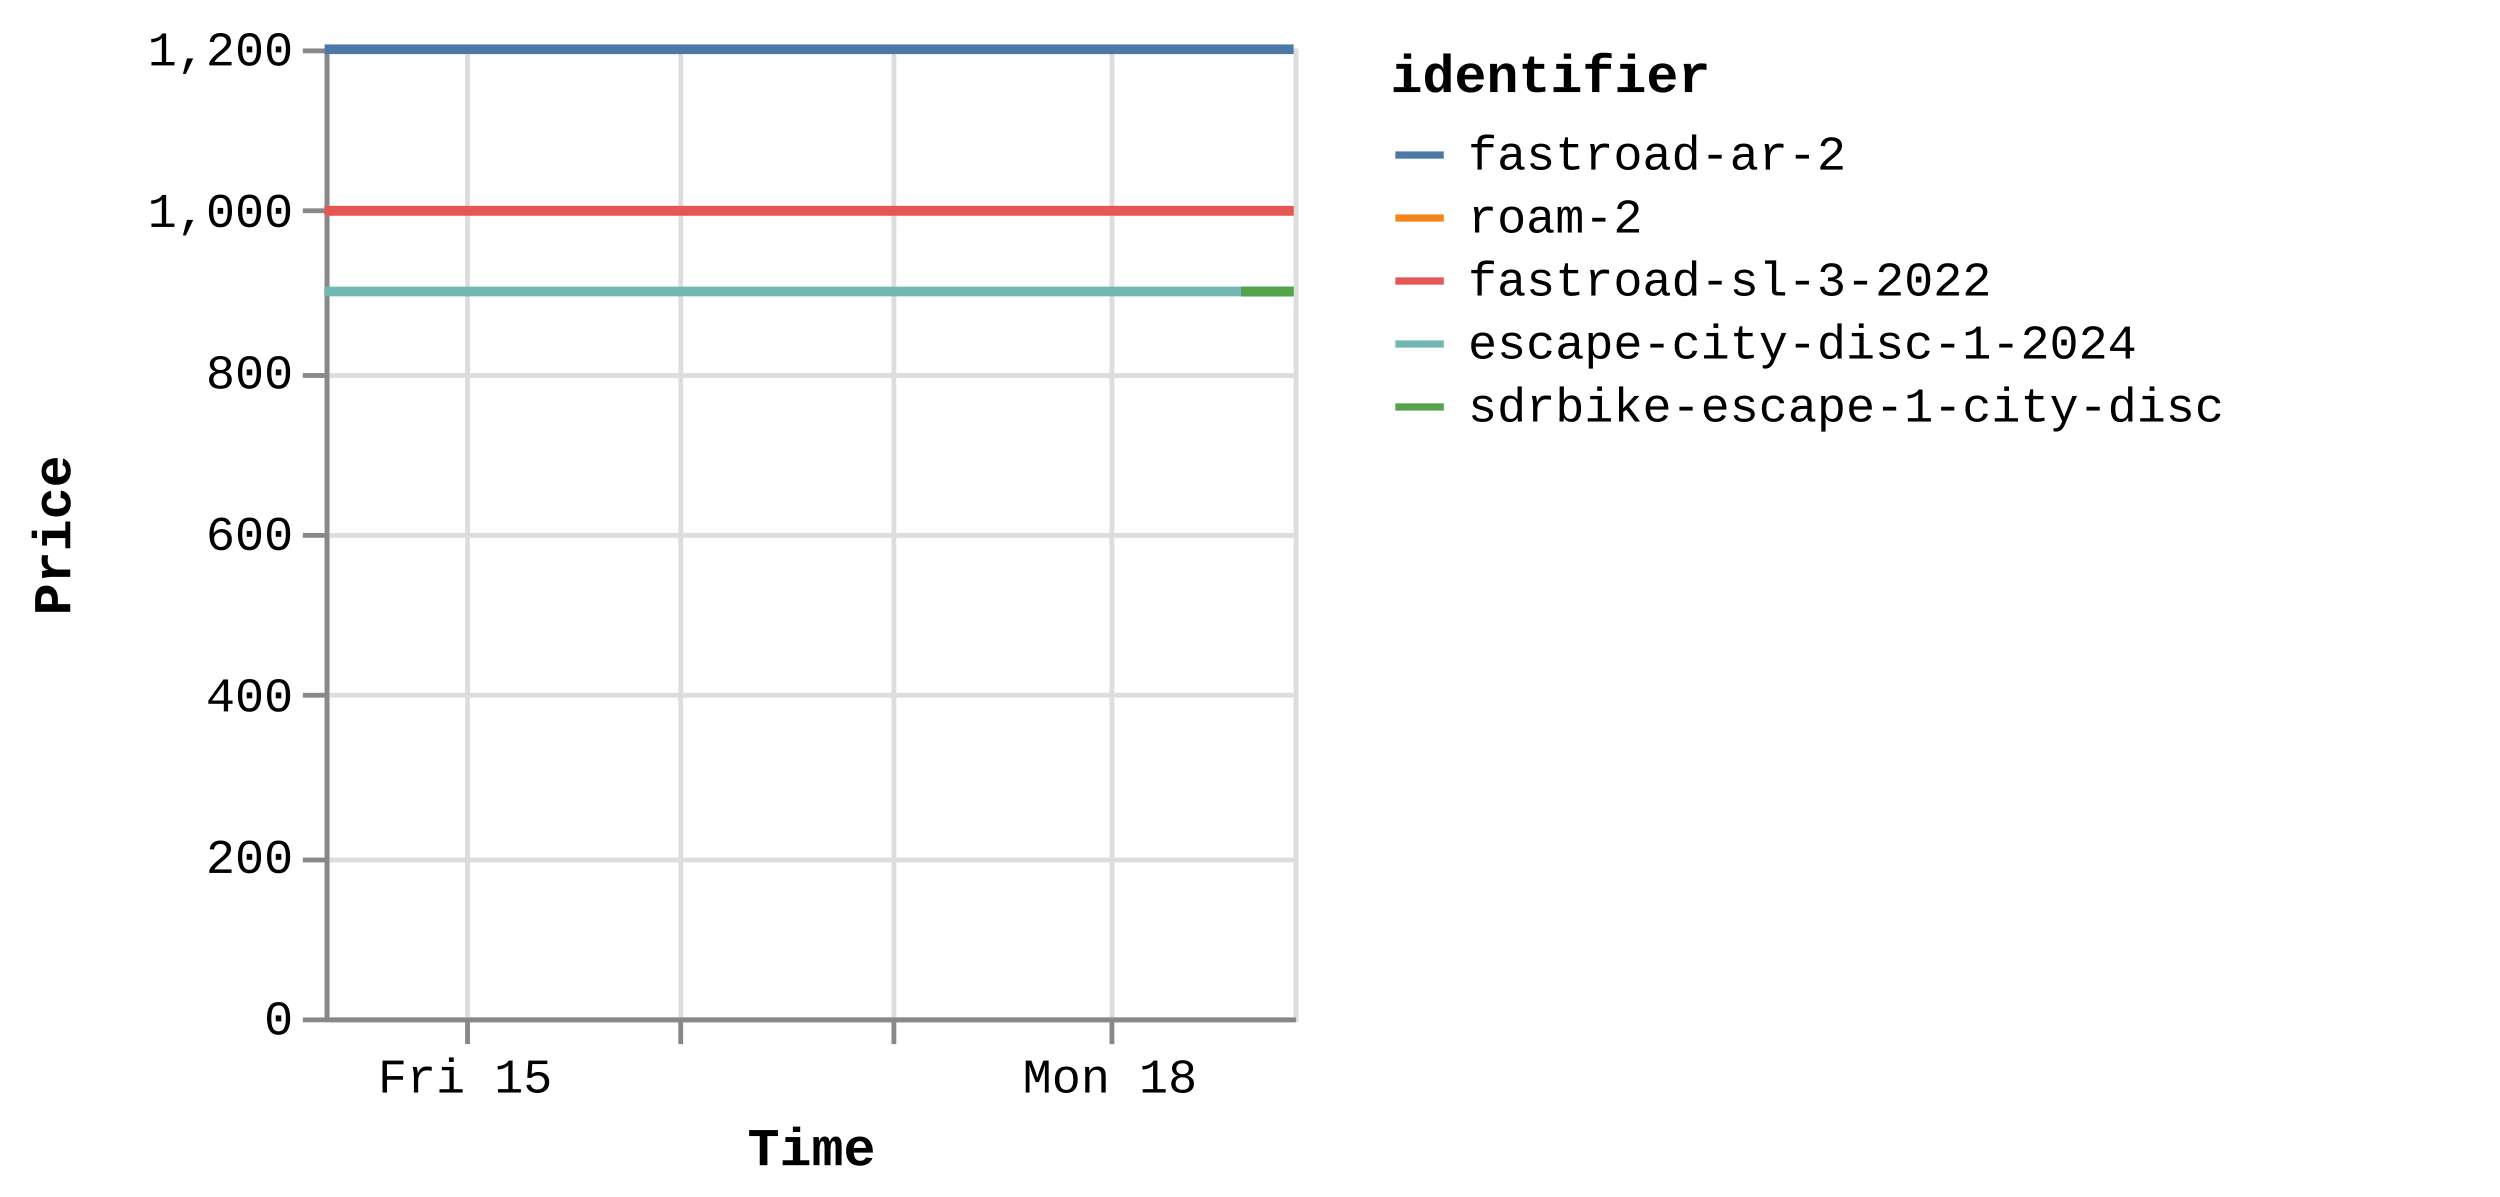
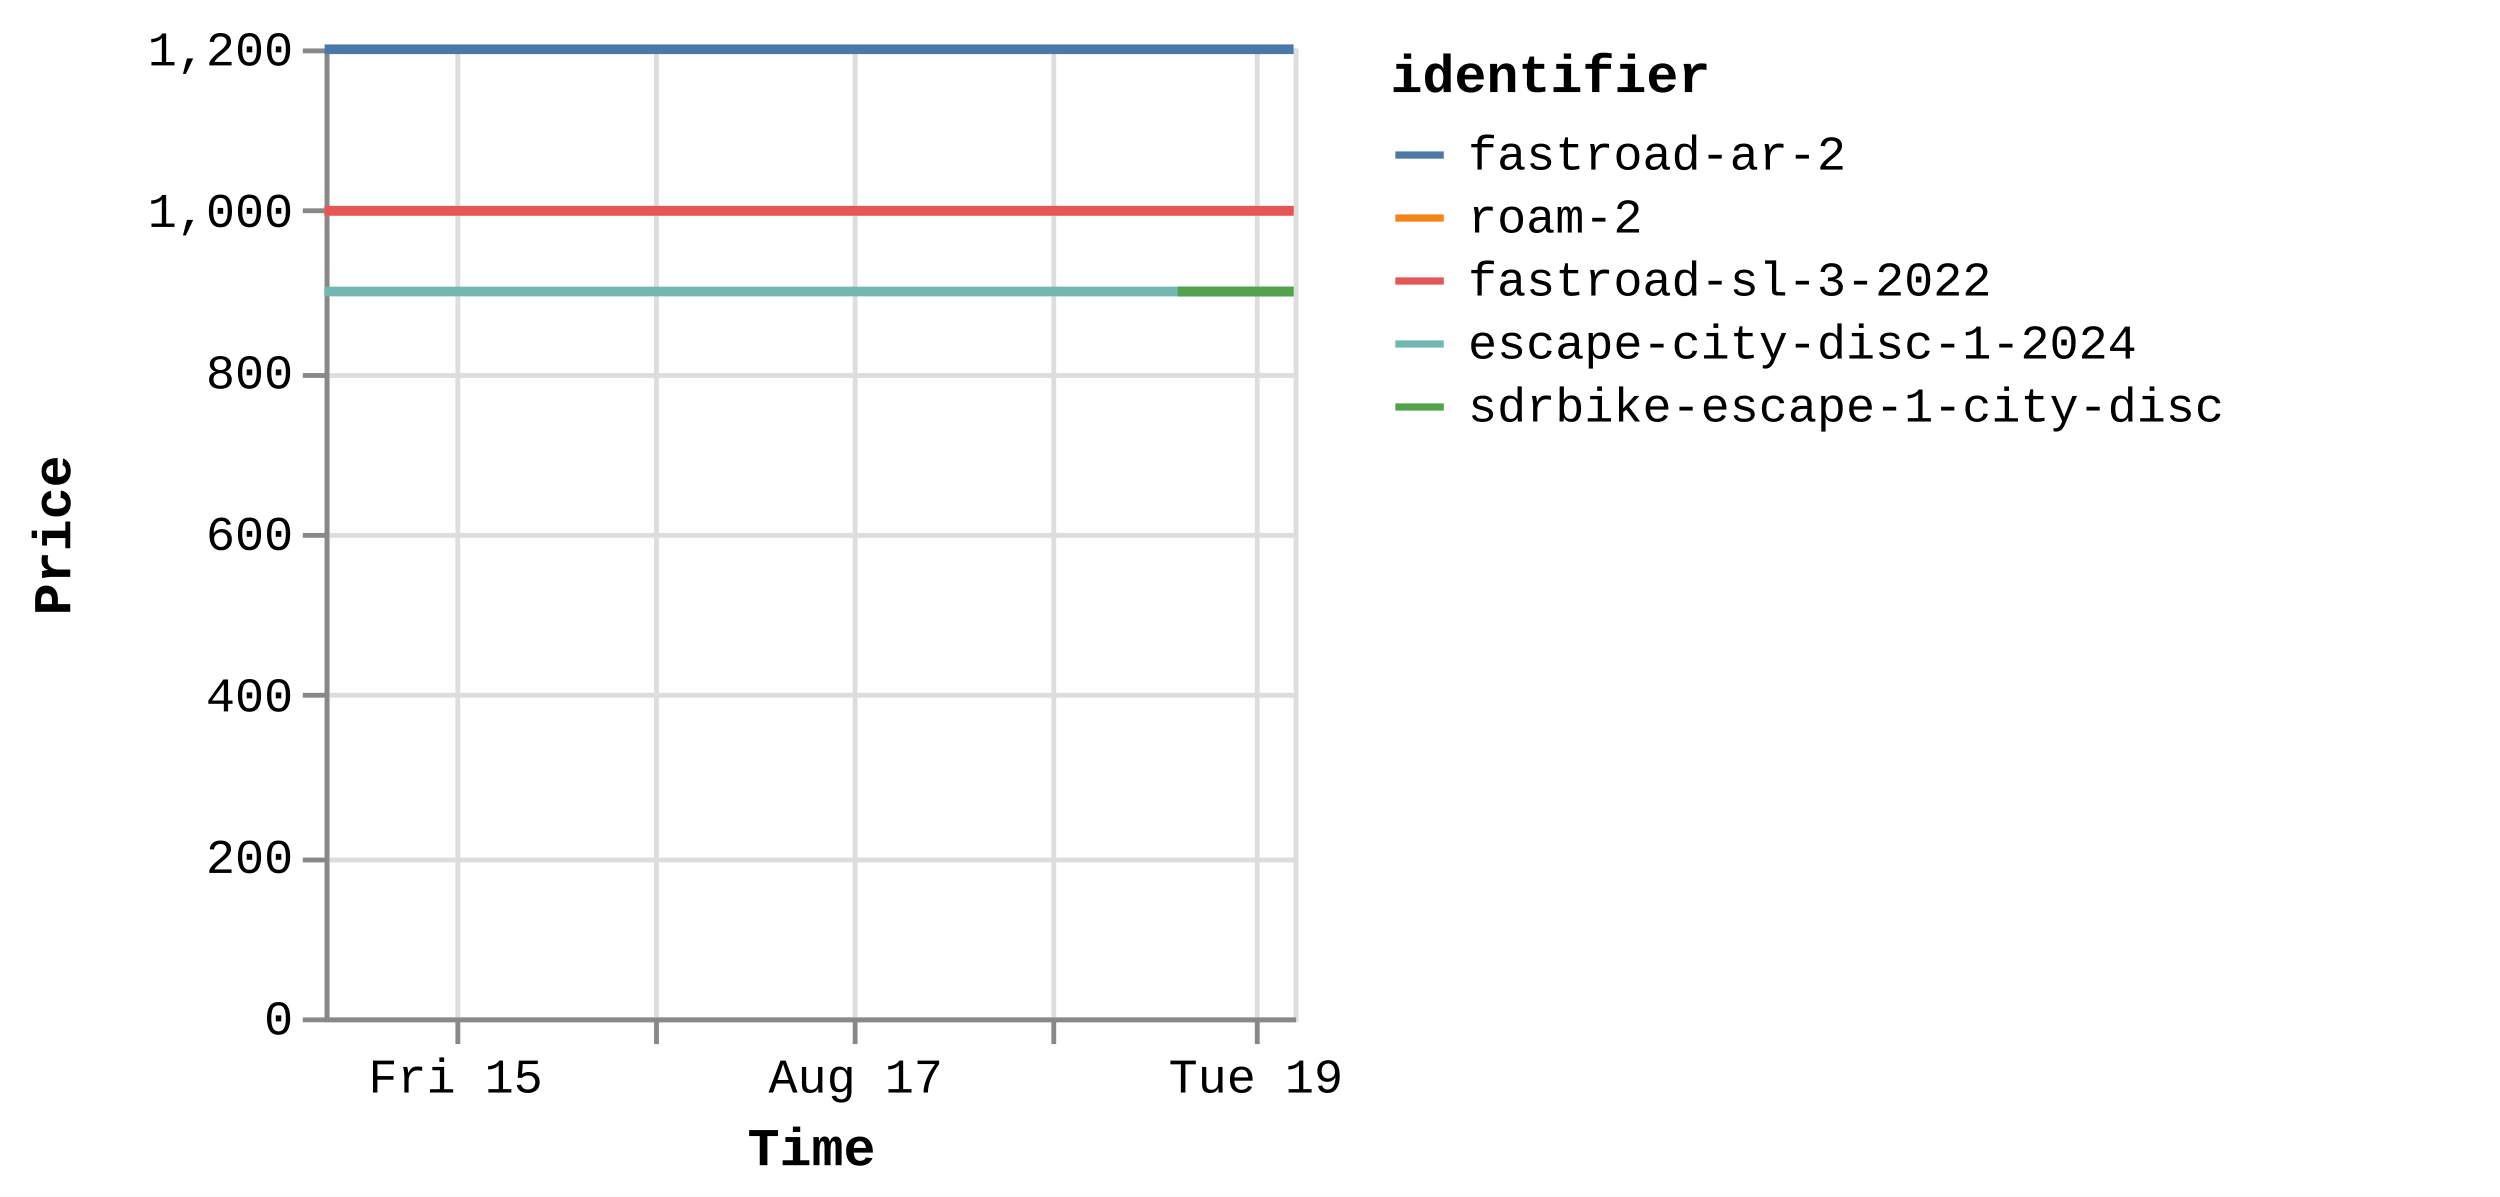
<svg xmlns="http://www.w3.org/2000/svg" version="1.1" class="marks" width="516" height="247" viewBox="0 0 516 247">
  <rect width="516" height="247" fill="white" />
  <g fill="none" stroke-miterlimit="10" transform="translate(67,10)">
    <g class="mark-group role-frame root" role="graphics-object" aria-roledescription="group mark container">
      <g transform="translate(0,0)">
        <path class="background" aria-hidden="true" d="M0.5,0.5h200v200h-200Z" stroke="#ddd" />
        <g>
          <g class="mark-group role-axis" aria-hidden="true">
            <g transform="translate(0.5,200.5)">
              <path class="background" aria-hidden="true" d="M0,0h0v0h0Z" pointer-events="none" />
              <g>
                <g class="mark-rule role-axis-grid" pointer-events="none">
-                   <line transform="translate(29,-200)" x2="0" y2="200" stroke="#ddd" stroke-width="1" opacity="1" />
-                   <line transform="translate(73,-200)" x2="0" y2="200" stroke="#ddd" stroke-width="1" opacity="1" />
-                   <line transform="translate(117,-200)" x2="0" y2="200" stroke="#ddd" stroke-width="1" opacity="1" />
-                   <line transform="translate(162,-200)" x2="0" y2="200" stroke="#ddd" stroke-width="1" opacity="1" />
+                   <line transform="translate(27,-200)" x2="0" y2="200" stroke="#ddd" stroke-width="1" opacity="1" />
+                   <line transform="translate(68,-200)" x2="0" y2="200" stroke="#ddd" stroke-width="1" opacity="1" />
+                   <line transform="translate(109,-200)" x2="0" y2="200" stroke="#ddd" stroke-width="1" opacity="1" />
+                   <line transform="translate(150,-200)" x2="0" y2="200" stroke="#ddd" stroke-width="1" opacity="1" />
+                   <line transform="translate(192,-200)" x2="0" y2="200" stroke="#ddd" stroke-width="1" opacity="1" />
                </g>
              </g>
              <path class="foreground" aria-hidden="true" d="" pointer-events="none" display="none" />
            </g>
          </g>
          <g class="mark-group role-axis" aria-hidden="true">
            <g transform="translate(0.5,0.5)">
              <path class="background" aria-hidden="true" d="M0,0h0v0h0Z" pointer-events="none" />
              <g>
                <g class="mark-rule role-axis-grid" pointer-events="none">
                  <line transform="translate(0,200)" x2="200" y2="0" stroke="#ddd" stroke-width="1" opacity="1" />
                  <line transform="translate(0,167)" x2="200" y2="0" stroke="#ddd" stroke-width="1" opacity="1" />
                  <line transform="translate(0,133)" x2="200" y2="0" stroke="#ddd" stroke-width="1" opacity="1" />
                  <line transform="translate(0,100)" x2="200" y2="0" stroke="#ddd" stroke-width="1" opacity="1" />
                  <line transform="translate(0,67)" x2="200" y2="0" stroke="#ddd" stroke-width="1" opacity="1" />
                  <line transform="translate(0,33)" x2="200" y2="0" stroke="#ddd" stroke-width="1" opacity="1" />
                  <line transform="translate(0,0)" x2="200" y2="0" stroke="#ddd" stroke-width="1" opacity="1" />
                </g>
              </g>
              <path class="foreground" aria-hidden="true" d="" pointer-events="none" display="none" />
            </g>
          </g>
-           <g class="mark-group role-axis" role="graphics-symbol" aria-roledescription="axis" aria-label="X-axis titled 'Time' for a time scale with values from Thursday, 14 August 2025, 8:34:48 AM to Monday, 18 August 2025, 8:46:51 PM">
+           <g class="mark-group role-axis" role="graphics-symbol" aria-roledescription="axis" aria-label="X-axis titled 'Time' for a time scale with values from Thursday, 14 August 2025, 8:34:48 AM to Tuesday, 19 August 2025, 4:49:18 AM">
            <g transform="translate(0.5,200.5)">
              <path class="background" aria-hidden="true" d="M0,0h0v0h0Z" pointer-events="none" />
              <g>
                <g class="mark-rule role-axis-tick" pointer-events="none">
-                   <line transform="translate(29,0)" x2="0" y2="5" stroke="#888" stroke-width="1" opacity="1" />
-                   <line transform="translate(73,0)" x2="0" y2="5" stroke="#888" stroke-width="1" opacity="1" />
-                   <line transform="translate(117,0)" x2="0" y2="5" stroke="#888" stroke-width="1" opacity="1" />
-                   <line transform="translate(162,0)" x2="0" y2="5" stroke="#888" stroke-width="1" opacity="1" />
+                   <line transform="translate(27,0)" x2="0" y2="5" stroke="#888" stroke-width="1" opacity="1" />
+                   <line transform="translate(68,0)" x2="0" y2="5" stroke="#888" stroke-width="1" opacity="1" />
+                   <line transform="translate(109,0)" x2="0" y2="5" stroke="#888" stroke-width="1" opacity="1" />
+                   <line transform="translate(150,0)" x2="0" y2="5" stroke="#888" stroke-width="1" opacity="1" />
+                   <line transform="translate(192,0)" x2="0" y2="5" stroke="#888" stroke-width="1" opacity="1" />
                </g>
                <g class="mark-text role-axis-label" pointer-events="none">
-                   <text text-anchor="middle" transform="translate(28.50215,15)" font-family="Liberation Mono" font-size="10px" fill="#000" opacity="1">Fri 15</text>
-                   <text text-anchor="middle" transform="translate(72.86408,15)" font-family="Liberation Mono" font-size="10px" fill="#000" opacity="0">Sat 16</text>
-                   <text text-anchor="middle" transform="translate(117.226,15)" font-family="Liberation Mono" font-size="10px" fill="#000" opacity="0">Aug 17</text>
-                   <text text-anchor="middle" transform="translate(161.5879,15)" font-family="Liberation Mono" font-size="10px" fill="#000" opacity="1">Mon 18</text>
+                   <text text-anchor="middle" transform="translate(26.53059,15)" font-family="Liberation Mono" font-size="10px" fill="#000" opacity="1">Fri 15</text>
+                   <text text-anchor="middle" transform="translate(67.8239,15)" font-family="Liberation Mono" font-size="10px" fill="#000" opacity="0">Sat 16</text>
+                   <text text-anchor="middle" transform="translate(109.1172,15)" font-family="Liberation Mono" font-size="10px" fill="#000" opacity="1">Aug 17</text>
+                   <text text-anchor="middle" transform="translate(150.4105,15)" font-family="Liberation Mono" font-size="10px" fill="#000" opacity="0">Mon 18</text>
+                   <text text-anchor="middle" transform="translate(191.7038,15)" font-family="Liberation Mono" font-size="10px" fill="#000" opacity="1">Tue 19</text>
                </g>
                <g class="mark-rule role-axis-domain" pointer-events="none">
                  <line transform="translate(0,0)" x2="200" y2="0" stroke="#888" stroke-width="1" opacity="1" />
                </g>
                <g class="mark-text role-axis-title" pointer-events="none">
                  <text text-anchor="middle" transform="translate(100,30)" font-family="Liberation Mono" font-size="11px" font-weight="bold" fill="#000" opacity="1">Time</text>
                </g>
              </g>
              <path class="foreground" aria-hidden="true" d="" pointer-events="none" display="none" />
            </g>
          </g>
          <g class="mark-group role-axis" role="graphics-symbol" aria-roledescription="axis" aria-label="Y-axis titled 'Price' for a linear scale with values from 0 to 1,200">
            <g transform="translate(0.5,0.5)">
              <path class="background" aria-hidden="true" d="M0,0h0v0h0Z" pointer-events="none" />
              <g>
                <g class="mark-rule role-axis-tick" pointer-events="none">
                  <line transform="translate(0,200)" x2="-5" y2="0" stroke="#888" stroke-width="1" opacity="1" />
                  <line transform="translate(0,167)" x2="-5" y2="0" stroke="#888" stroke-width="1" opacity="1" />
                  <line transform="translate(0,133)" x2="-5" y2="0" stroke="#888" stroke-width="1" opacity="1" />
                  <line transform="translate(0,100)" x2="-5" y2="0" stroke="#888" stroke-width="1" opacity="1" />
                  <line transform="translate(0,67)" x2="-5" y2="0" stroke="#888" stroke-width="1" opacity="1" />
                  <line transform="translate(0,33)" x2="-5" y2="0" stroke="#888" stroke-width="1" opacity="1" />
                  <line transform="translate(0,0)" x2="-5" y2="0" stroke="#888" stroke-width="1" opacity="1" />
                </g>
                <g class="mark-text role-axis-label" pointer-events="none">
                  <text text-anchor="end" transform="translate(-7,203)" font-family="Liberation Mono" font-size="10px" fill="#000" opacity="1">0</text>
                  <text text-anchor="end" transform="translate(-7,169.6667)" font-family="Liberation Mono" font-size="10px" fill="#000" opacity="1">200</text>
                  <text text-anchor="end" transform="translate(-7,136.3333)" font-family="Liberation Mono" font-size="10px" fill="#000" opacity="1">400</text>
                  <text text-anchor="end" transform="translate(-7,103)" font-family="Liberation Mono" font-size="10px" fill="#000" opacity="1">600</text>
                  <text text-anchor="end" transform="translate(-7,69.66667)" font-family="Liberation Mono" font-size="10px" fill="#000" opacity="1">800</text>
                  <text text-anchor="end" transform="translate(-7,36.33333)" font-family="Liberation Mono" font-size="10px" fill="#000" opacity="1">1,000</text>
                  <text text-anchor="end" transform="translate(-7,3)" font-family="Liberation Mono" font-size="10px" fill="#000" opacity="1">1,200</text>
                </g>
                <g class="mark-rule role-axis-domain" pointer-events="none">
                  <line transform="translate(0,200)" x2="0" y2="-200" stroke="#888" stroke-width="1" opacity="1" />
                </g>
                <g class="mark-text role-axis-title" pointer-events="none">
                  <text text-anchor="middle" transform="translate(-51,100) rotate(-90) translate(0,-2)" font-family="Liberation Mono" font-size="11px" font-weight="bold" fill="#000" opacity="1">Price</text>
                </g>
              </g>
              <path class="foreground" aria-hidden="true" d="" pointer-events="none" display="none" />
            </g>
          </g>
          <g class="mark-group role-scope pathgroup" role="graphics-object" aria-roledescription="group mark container">
            <g transform="translate(0,0)">
              <path class="background" aria-hidden="true" d="M0,0h200v200h-200Z" />
              <g>
                <g class="mark-line role-mark marks" role="graphics-object" aria-roledescription="line mark container">
-                   <path aria-label="Time: Aug 14, 2025; Price: 899; identifier: escape-city-disc-1-2024" role="graphics-symbol" aria-roledescription="line mark" d="M0,50.167L0.368,50.167L0.659,50.167L8.839,50.167L15.339,50.167L22.631,50.167L37.594,50.167L44.94,50.167L53.054,50.167L59.708,50.167L66.964,50.167L81.813,50.167L89.246,50.167L97.121,50.167L103.984,50.167L111.258,50.167L126.345,50.167L133.593,50.167L141.504,50.167L148.377,50.167L155.677,50.167L170.832,50.167L178.117,50.167L186.29,50.167L189.158,50.167L192.882,50.167L199.996,50.167" stroke="#72b7b2" stroke-width="2" />
-                 </g>
-               </g>
-               <path class="foreground" aria-hidden="true" d="" display="none" />
-             </g>
-             <g transform="translate(0,0)">
-               <path class="background" aria-hidden="true" d="M0,0h200v200h-200Z" />
-               <g>
-                 <g class="mark-line role-mark marks" role="graphics-object" aria-roledescription="line mark container">
-                   <path aria-label="Time: Aug 14, 2025; Price: 999; identifier: roam-2" role="graphics-symbol" aria-roledescription="line mark" d="M0.001,33.5L0.369,33.5L0.66,33.5L8.84,33.5L15.34,33.5L22.632,33.5L37.595,33.5L44.941,33.5L53.054,33.5L59.709,33.5L66.965,33.5L81.814,33.5L89.247,33.5L97.122,33.5L103.985,33.5L111.328,33.5L126.345,33.5L133.594,33.5L141.505,33.5L148.378,33.5L155.678,33.5L170.833,33.5L178.118,33.5L186.291,33.5L189.159,33.5L192.884,33.5L199.997,33.5" stroke="#f58518" stroke-width="2" />
-                 </g>
-               </g>
-               <path class="foreground" aria-hidden="true" d="" display="none" />
-             </g>
-             <g transform="translate(0,0)">
-               <path class="background" aria-hidden="true" d="M0,0h200v200h-200Z" />
-               <g>
-                 <g class="mark-line role-mark marks" role="graphics-object" aria-roledescription="line mark container">
-                   <path aria-label="Time: Aug 14, 2025; Price: 999; identifier: fastroad-sl-3-2022" role="graphics-symbol" aria-roledescription="line mark" d="M0.002,33.5L0.37,33.5L0.661,33.5L8.841,33.5L15.341,33.5L22.633,33.5L37.596,33.5L44.943,33.5L53.055,33.5L59.71,33.5L66.966,33.5L81.815,33.5L89.248,33.5L97.123,33.5L103.986,33.5L111.329,33.5L126.346,33.5L133.595,33.5L141.506,33.5L148.379,33.5L155.679,33.5L170.835,33.5L178.119,33.5L186.292,33.5L189.16,33.5L192.885,33.5L199.998,33.5" stroke="#e45756" stroke-width="2" />
-                 </g>
-               </g>
-               <path class="foreground" aria-hidden="true" d="" display="none" />
-             </g>
-             <g transform="translate(0,0)">
-               <path class="background" aria-hidden="true" d="M0,0h200v200h-200Z" />
-               <g>
-                 <g class="mark-line role-mark marks" role="graphics-object" aria-roledescription="line mark container">
-                   <path aria-label="Time: Aug 14, 2025; Price: 1199; identifier: fastroad-ar-2" role="graphics-symbol" aria-roledescription="line mark" d="M0.003,0.167L0.371,0.167L0.662,0.167L8.841,0.167L15.343,0.167L22.634,0.167L37.597,0.167L44.944,0.167L53.056,0.167L59.71,0.167L66.967,0.167L81.816,0.167L89.25,0.167L97.124,0.167L103.987,0.167L111.365,0.167L126.348,0.167L133.596,0.167L141.507,0.167L148.381,0.167L155.68,0.167L170.836,0.167L178.121,0.167L186.293,0.167L189.161,0.167L192.885,0.167L199.999,0.167" stroke="#4c78a8" stroke-width="2" />
-                 </g>
-               </g>
-               <path class="foreground" aria-hidden="true" d="" display="none" />
-             </g>
-             <g transform="translate(0,0)">
-               <path class="background" aria-hidden="true" d="M0,0h200v200h-200Z" />
-               <g>
-                 <g class="mark-line role-mark marks" role="graphics-object" aria-roledescription="line mark container">
-                   <path aria-label="Time: Aug 18, 2025; Price: 899; identifier: sdrbike-escape-1-city-disc" role="graphics-symbol" aria-roledescription="line mark" d="M189.162,50.167L192.887,50.167L200,50.167" stroke="#54a24b" stroke-width="2" />
+                   <path aria-label="Time: Aug 14, 2025; Price: 899; identifier: escape-city-disc-1-2024" role="graphics-symbol" aria-roledescription="line mark" d="M0,50.167L0.343,50.167L0.614,50.167L8.227,50.167L14.278,50.167L21.066,50.167L34.993,50.167L41.832,50.167L49.384,50.167L55.578,50.167L62.332,50.167L76.154,50.167L83.073,50.167L90.403,50.167L96.791,50.167L103.562,50.167L117.605,50.167L124.352,50.167L131.716,50.167L138.114,50.167L144.908,50.167L159.015,50.167L165.797,50.167L173.404,50.167L176.073,50.167L179.54,50.167L186.162,50.167L199.996,50.167" stroke="#72b7b2" stroke-width="2" />
+                 </g>
+               </g>
+               <path class="foreground" aria-hidden="true" d="" display="none" />
+             </g>
+             <g transform="translate(0,0)">
+               <path class="background" aria-hidden="true" d="M0,0h200v200h-200Z" />
+               <g>
+                 <g class="mark-line role-mark marks" role="graphics-object" aria-roledescription="line mark container">
+                   <path aria-label="Time: Aug 14, 2025; Price: 999; identifier: roam-2" role="graphics-symbol" aria-roledescription="line mark" d="M0.001,33.5L0.344,33.5L0.615,33.5L8.228,33.5L14.279,33.5L21.067,33.5L34.994,33.5L41.833,33.5L49.384,33.5L55.579,33.5L62.333,33.5L76.155,33.5L83.074,33.5L90.404,33.5L96.792,33.5L103.627,33.5L117.606,33.5L124.353,33.5L131.717,33.5L138.115,33.5L144.909,33.5L159.017,33.5L165.798,33.5L173.405,33.5L176.074,33.5L179.541,33.5L186.163,33.5L199.997,33.5" stroke="#f58518" stroke-width="2" />
+                 </g>
+               </g>
+               <path class="foreground" aria-hidden="true" d="" display="none" />
+             </g>
+             <g transform="translate(0,0)">
+               <path class="background" aria-hidden="true" d="M0,0h200v200h-200Z" />
+               <g>
+                 <g class="mark-line role-mark marks" role="graphics-object" aria-roledescription="line mark container">
+                   <path aria-label="Time: Aug 14, 2025; Price: 999; identifier: fastroad-sl-3-2022" role="graphics-symbol" aria-roledescription="line mark" d="M0.002,33.5L0.345,33.5L0.615,33.5L8.229,33.5L14.28,33.5L21.068,33.5L34.995,33.5L41.834,33.5L49.385,33.5L55.579,33.5L62.334,33.5L76.156,33.5L83.075,33.5L90.405,33.5L96.793,33.5L103.628,33.5L117.607,33.5L124.354,33.5L131.718,33.5L138.116,33.5L144.911,33.5L159.018,33.5L165.799,33.5L173.406,33.5L176.075,33.5L179.542,33.5L186.163,33.5L199.998,33.5" stroke="#e45756" stroke-width="2" />
+                 </g>
+               </g>
+               <path class="foreground" aria-hidden="true" d="" display="none" />
+             </g>
+             <g transform="translate(0,0)">
+               <path class="background" aria-hidden="true" d="M0,0h200v200h-200Z" />
+               <g>
+                 <g class="mark-line role-mark marks" role="graphics-object" aria-roledescription="line mark container">
+                   <path aria-label="Time: Aug 14, 2025; Price: 1199; identifier: fastroad-ar-2" role="graphics-symbol" aria-roledescription="line mark" d="M0.003,0.167L0.345,0.167L0.616,0.167L8.23,0.167L14.281,0.167L21.068,0.167L34.996,0.167L41.835,0.167L49.386,0.167L55.58,0.167L62.335,0.167L76.156,0.167L83.076,0.167L90.406,0.167L96.794,0.167L103.661,0.167L117.608,0.167L124.355,0.167L131.719,0.167L138.117,0.167L144.911,0.167L159.019,0.167L165.8,0.167L173.406,0.167L176.076,0.167L179.543,0.167L186.164,0.167L199.999,0.167" stroke="#4c78a8" stroke-width="2" />
+                 </g>
+               </g>
+               <path class="foreground" aria-hidden="true" d="" display="none" />
+             </g>
+             <g transform="translate(0,0)">
+               <path class="background" aria-hidden="true" d="M0,0h200v200h-200Z" />
+               <g>
+                 <g class="mark-line role-mark marks" role="graphics-object" aria-roledescription="line mark container">
+                   <path aria-label="Time: Aug 18, 2025; Price: 899; identifier: sdrbike-escape-1-city-disc" role="graphics-symbol" aria-roledescription="line mark" d="M176.078,50.167L179.545,50.167L186.166,50.167L200,50.167" stroke="#54a24b" stroke-width="2" />
                </g>
              </g>
              <path class="foreground" aria-hidden="true" d="" display="none" />
            </g>
          </g>
          <g class="mark-group role-legend" role="graphics-symbol" aria-roledescription="legend" aria-label="Symbol legend titled 'identifier' for stroke color with 5 values: fastroad-ar-2, roam-2, fastroad-sl-3-2022, escape-city-disc-1-2024, sdrbike-escape-1-city-disc">
            <g transform="translate(220,0)">
              <path class="background" aria-hidden="true" d="M0,0h224v79h-224Z" pointer-events="none" />
              <g>
                <g class="mark-group role-legend-entry">
                  <g transform="translate(0,16)">
                    <path class="background" aria-hidden="true" d="M0,0h0v0h0Z" pointer-events="none" />
                    <g>
                      <g class="mark-group role-scope" role="graphics-object" aria-roledescription="group mark container">
                        <g transform="translate(0,0)">
                          <path class="background" aria-hidden="true" d="M0,0h224v11h-224Z" pointer-events="none" opacity="1" />
                          <g>
                            <g class="mark-symbol role-legend-symbol" pointer-events="none">
                              <path transform="translate(6,6)" d="M-5,0L5,0" stroke="#4c78a8" stroke-width="1.5" opacity="1" />
                            </g>
                            <g class="mark-text role-legend-label" pointer-events="none">
                              <text text-anchor="start" transform="translate(16,9)" font-family="Liberation Mono" font-size="10px" fill="#000" opacity="1">fastroad-ar-2</text>
                            </g>
                          </g>
                          <path class="foreground" aria-hidden="true" d="" pointer-events="none" display="none" />
                        </g>
                        <g transform="translate(0,13)">
                          <path class="background" aria-hidden="true" d="M0,0h224v11h-224Z" pointer-events="none" opacity="1" />
                          <g>
                            <g class="mark-symbol role-legend-symbol" pointer-events="none">
                              <path transform="translate(6,6)" d="M-5,0L5,0" stroke="#f58518" stroke-width="1.5" opacity="1" />
                            </g>
                            <g class="mark-text role-legend-label" pointer-events="none">
                              <text text-anchor="start" transform="translate(16,9)" font-family="Liberation Mono" font-size="10px" fill="#000" opacity="1">roam-2</text>
                            </g>
                          </g>
                          <path class="foreground" aria-hidden="true" d="" pointer-events="none" display="none" />
                        </g>
                        <g transform="translate(0,26)">
                          <path class="background" aria-hidden="true" d="M0,0h224v11h-224Z" pointer-events="none" opacity="1" />
                          <g>
                            <g class="mark-symbol role-legend-symbol" pointer-events="none">
                              <path transform="translate(6,6)" d="M-5,0L5,0" stroke="#e45756" stroke-width="1.5" opacity="1" />
                            </g>
                            <g class="mark-text role-legend-label" pointer-events="none">
                              <text text-anchor="start" transform="translate(16,9)" font-family="Liberation Mono" font-size="10px" fill="#000" opacity="1">fastroad-sl-3-2022</text>
                            </g>
                          </g>
                          <path class="foreground" aria-hidden="true" d="" pointer-events="none" display="none" />
                        </g>
                        <g transform="translate(0,39)">
                          <path class="background" aria-hidden="true" d="M0,0h224v11h-224Z" pointer-events="none" opacity="1" />
                          <g>
                            <g class="mark-symbol role-legend-symbol" pointer-events="none">
                              <path transform="translate(6,6)" d="M-5,0L5,0" stroke="#72b7b2" stroke-width="1.5" opacity="1" />
                            </g>
                            <g class="mark-text role-legend-label" pointer-events="none">
                              <text text-anchor="start" transform="translate(16,9)" font-family="Liberation Mono" font-size="10px" fill="#000" opacity="1">escape-city-disc-1-2024</text>
                            </g>
                          </g>
                          <path class="foreground" aria-hidden="true" d="" pointer-events="none" display="none" />
                        </g>
                        <g transform="translate(0,52)">
                          <path class="background" aria-hidden="true" d="M0,0h224v11h-224Z" pointer-events="none" opacity="1" />
                          <g>
                            <g class="mark-symbol role-legend-symbol" pointer-events="none">
                              <path transform="translate(6,6)" d="M-5,0L5,0" stroke="#54a24b" stroke-width="1.5" opacity="1" />
                            </g>
                            <g class="mark-text role-legend-label" pointer-events="none">
                              <text text-anchor="start" transform="translate(16,9)" font-family="Liberation Mono" font-size="10px" fill="#000" opacity="1">sdrbike-escape-1-city-disc</text>
                            </g>
                          </g>
                          <path class="foreground" aria-hidden="true" d="" pointer-events="none" display="none" />
                        </g>
                      </g>
                    </g>
                    <path class="foreground" aria-hidden="true" d="" pointer-events="none" display="none" />
                  </g>
                </g>
                <g class="mark-text role-legend-title" pointer-events="none">
                  <text text-anchor="start" transform="translate(0,9)" font-family="Liberation Mono" font-size="11px" font-weight="bold" fill="#000" opacity="1">identifier</text>
                </g>
              </g>
              <path class="foreground" aria-hidden="true" d="" pointer-events="none" display="none" />
            </g>
          </g>
        </g>
        <path class="foreground" aria-hidden="true" d="" display="none" />
      </g>
    </g>
  </g>
</svg>
